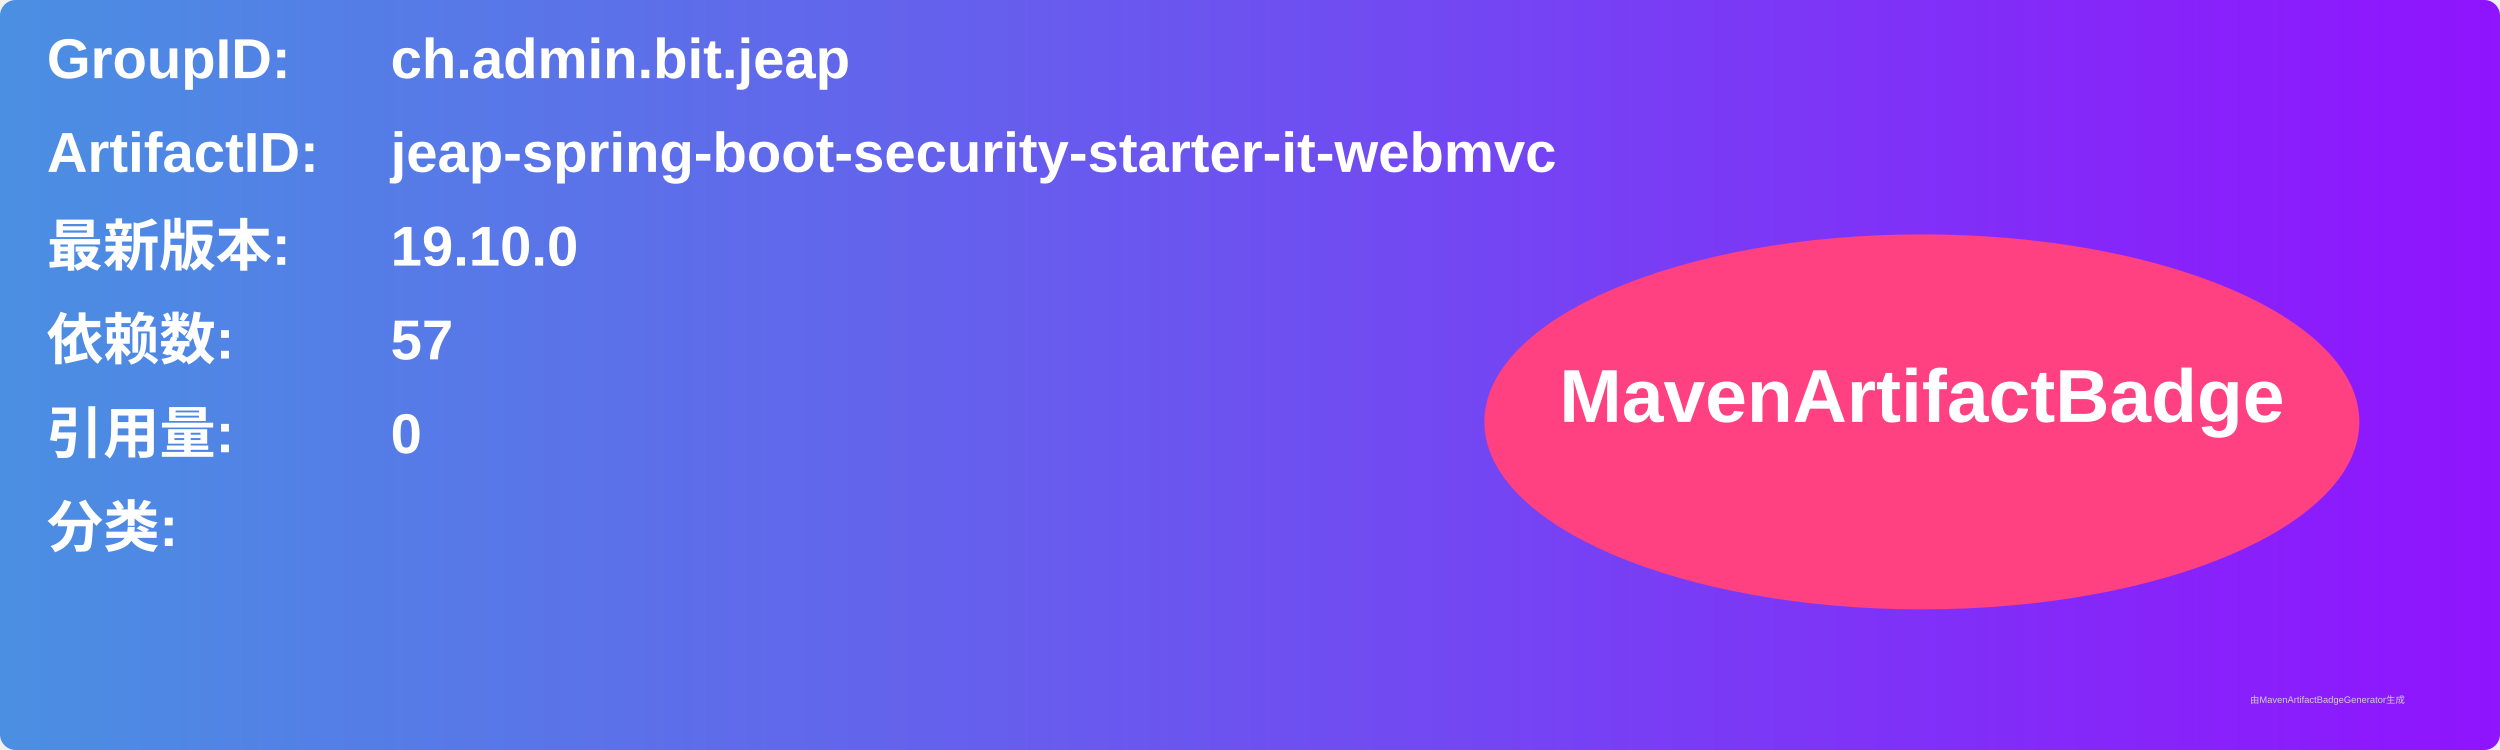
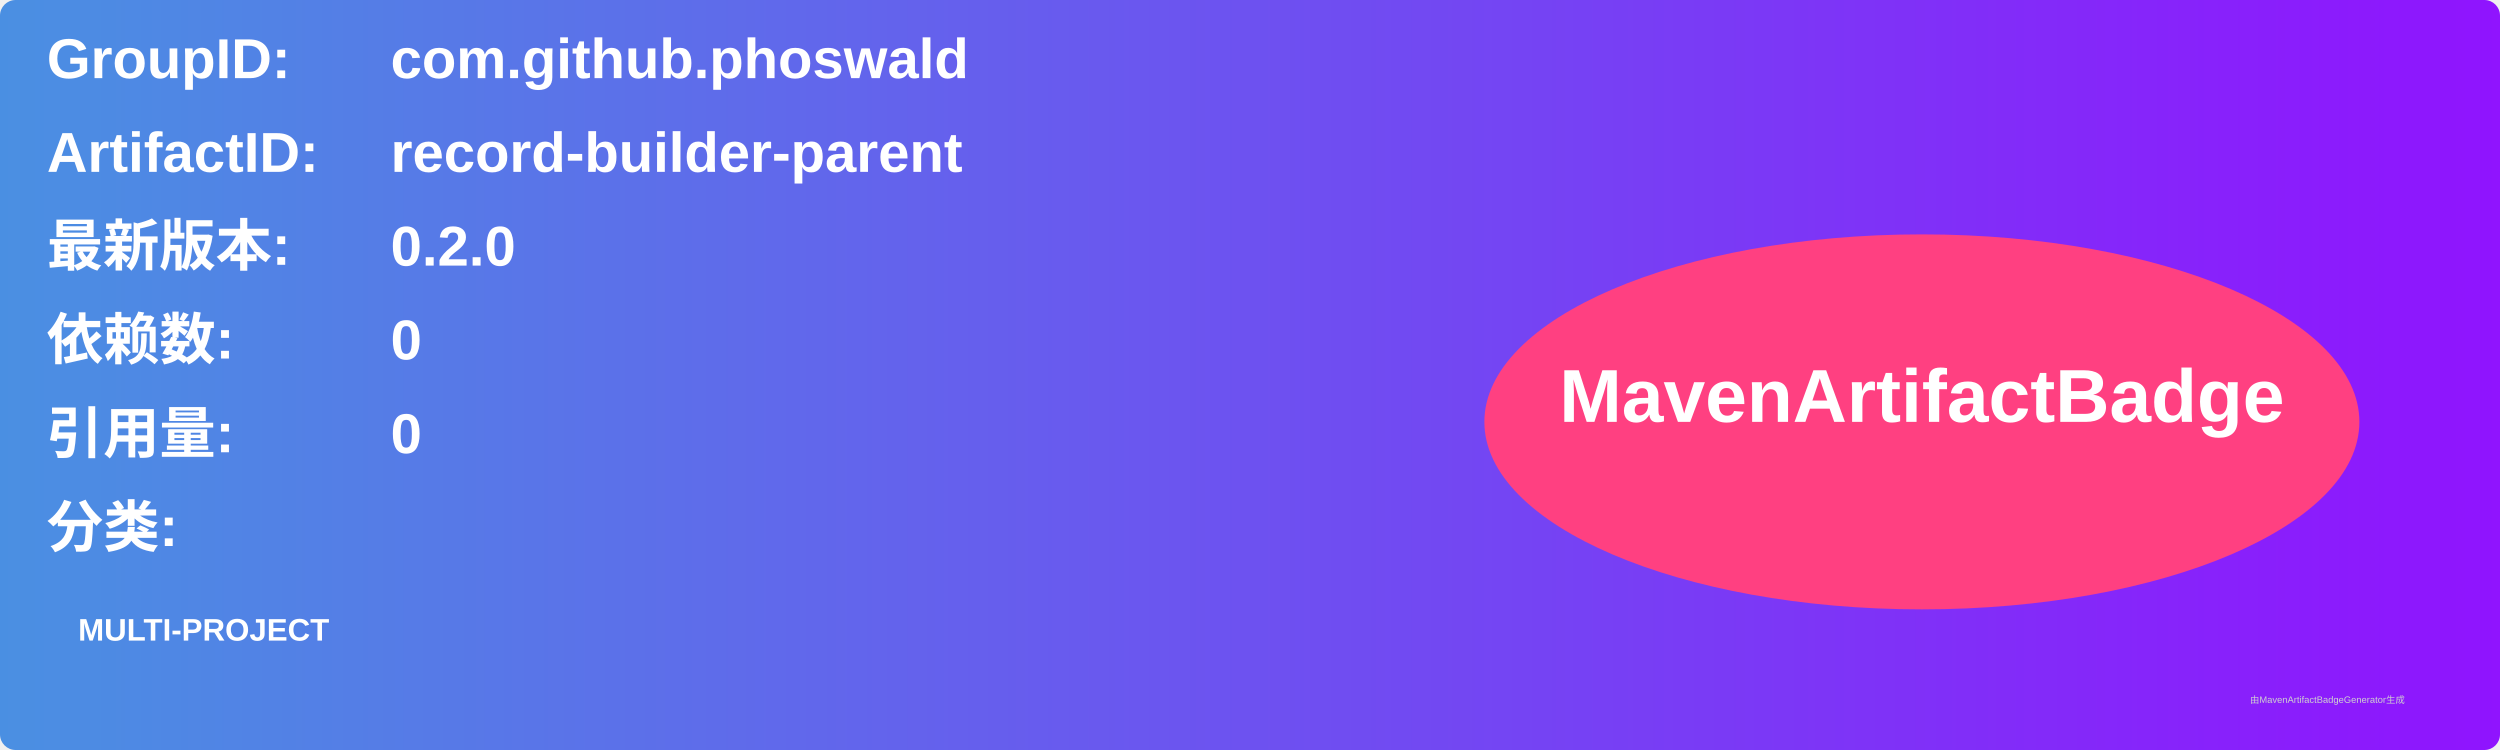
<svg xmlns="http://www.w3.org/2000/svg" width="800" height="240" viewBox="0 0 800 240">
  <linearGradient id="grad" x1="0%" y1="0%" x2="100%" y2="0%">
    <stop offset="0%" stop-color="#4a90e2" />
    <stop offset="100%" stop-color="#9013fe" />
  </linearGradient>
  <rect width="100%" height="100%" rx="5" ry="5" fill="url(#grad)" />
  <g transform="translate(15, 15)">
    <text x="0" y="10" font-family="Arial" font-size="18" fill="white" font-weight="bold" width="260">GroupID:</text>
-     <text x="110" y="10" font-family="Arial" font-size="18" fill="white" font-weight="bold" width="460">ch.admin.bit.jeap</text>
+     <text x="110" y="10" font-family="Arial" font-size="18" fill="white" font-weight="bold" width="460">com.github.phoswald</text>
    <text x="0" y="40" font-family="Arial" font-size="18" fill="white" font-weight="bold" width="260">ArtifactID:</text>
-     <text x="110" y="40" font-family="Arial" font-size="18" fill="white" font-weight="bold" width="460">jeap-spring-boot-security-starter-it-webmvc</text>
+     <text x="110" y="40" font-family="Arial" font-size="18" fill="white" font-weight="bold" width="460">record-builder-parent</text>
    <text x="0" y="70" font-family="Arial" font-size="18" fill="white" font-weight="bold">最新版本:</text>
    <text x="110" y="70" font-family="Arial" font-size="18" fill="white" font-weight="bold">
-       <tspan font-weight="bold">19.10.0</tspan>
+       <tspan font-weight="bold">0.2.0</tspan>
    </text>
    <text x="0" y="100" font-family="Arial" font-size="18" fill="white" font-weight="bold">依赖数: </text>
    <text x="110" y="100" font-family="Arial" font-size="18" fill="white">
-       <tspan font-weight="bold">57</tspan>
+       <tspan font-weight="bold">0</tspan>
    </text>
    <text x="0" y="130" font-family="Arial" font-size="18" fill="white" font-weight="bold">引用量: </text>
    <text x="110" y="130" font-family="Arial" font-size="18" fill="white">
      <tspan font-weight="bold">0</tspan>
    </text>
    <text x="0" y="160" font-family="Arial" font-size="18" fill="white" font-weight="bold">分类:</text>
    <text x="10" y="190" font-family="Arial" font-size="10" fill="white">
-       <tspan font-weight="bold" />
+       <tspan font-weight="bold">MULTI-PROJECT</tspan>
    </text>
    <ellipse cx="600" cy="120" rx="140" ry="60" fill="#ff4081" />
    <text x="600" y="120" text-anchor="middle" font-family="Arial" font-size="24" fill="white" font-weight="bold">MavenArtifactBadge</text>
  </g>
  <text x="720" y="225" font-family="Arial" font-size="3" fill="#d0d0d0">由MavenArtifactBadgeGenerator生成</text>
</svg>
